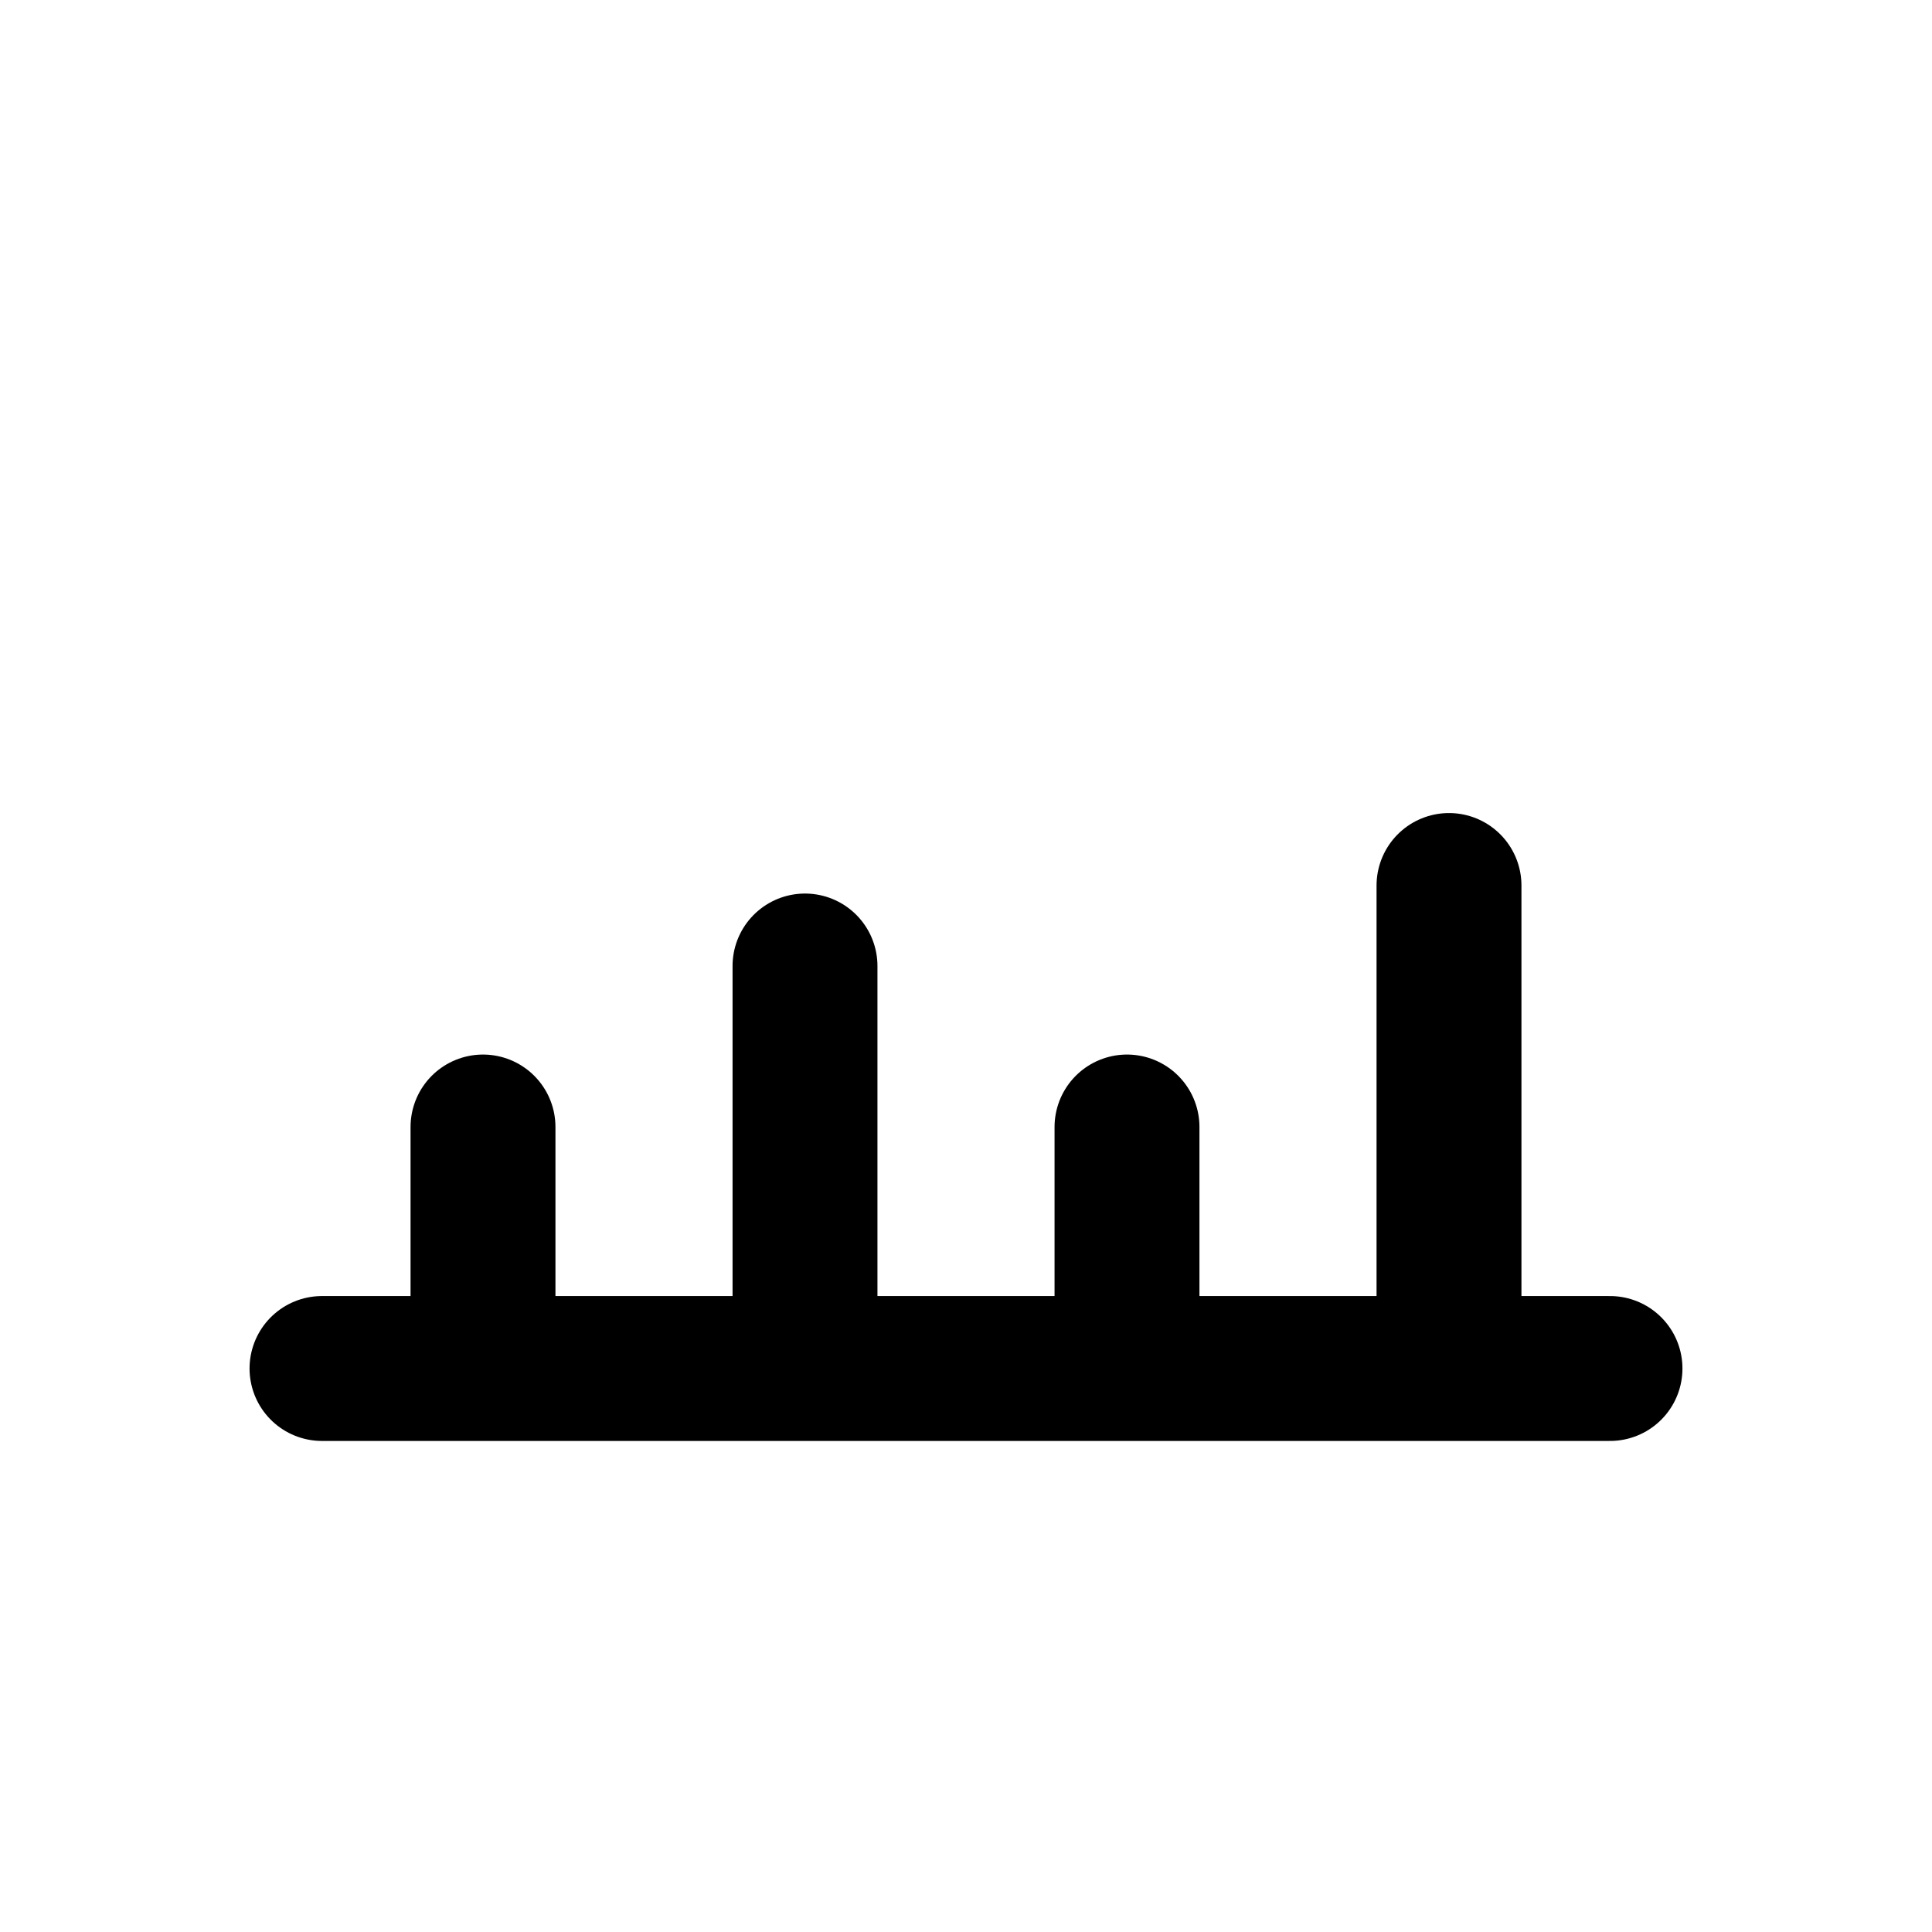
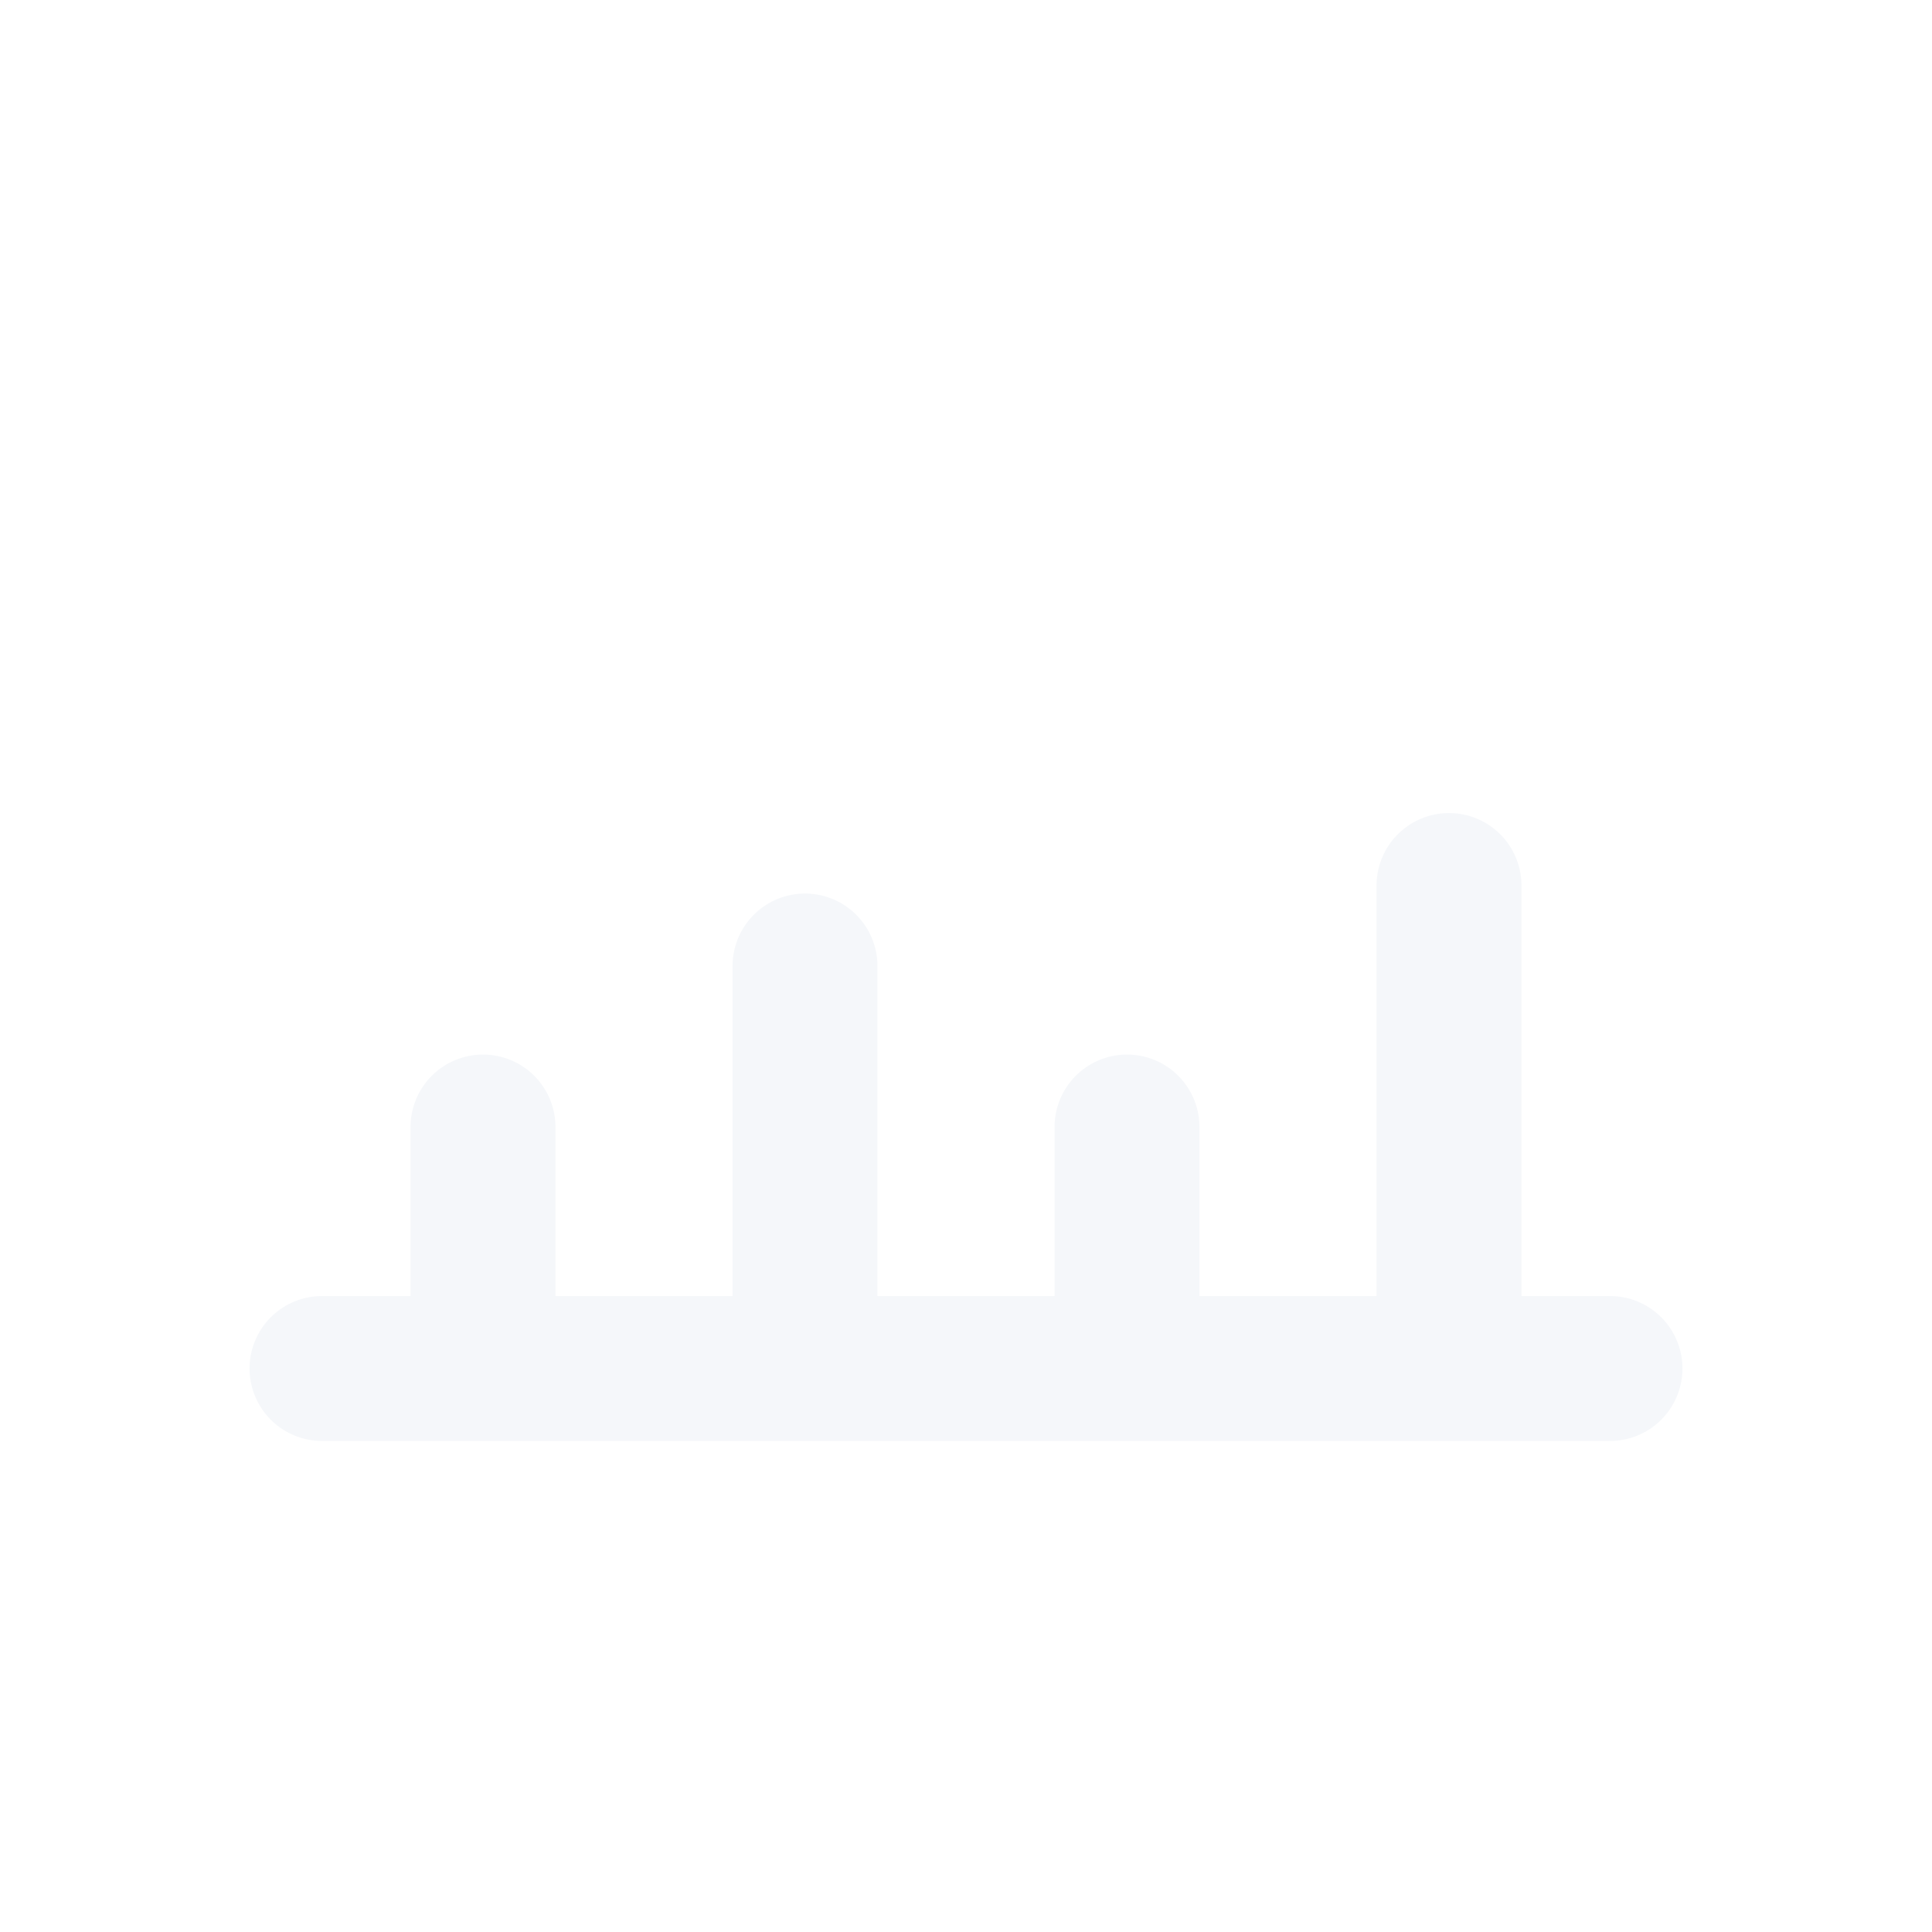
- <svg xmlns="http://www.w3.org/2000/svg" viewBox="0 0 24 24" fill="none" stroke="currentColor" stroke-width="1.8" stroke-linecap="round">
+ <svg xmlns="http://www.w3.org/2000/svg" viewBox="0 0 24 24" fill="none" stroke="#f5f7fa" stroke-width="1.8" stroke-linecap="round">
  <path d="M4 17h16M6 14v3M10 12v5M14 14v3M18 11v6" />
</svg>
